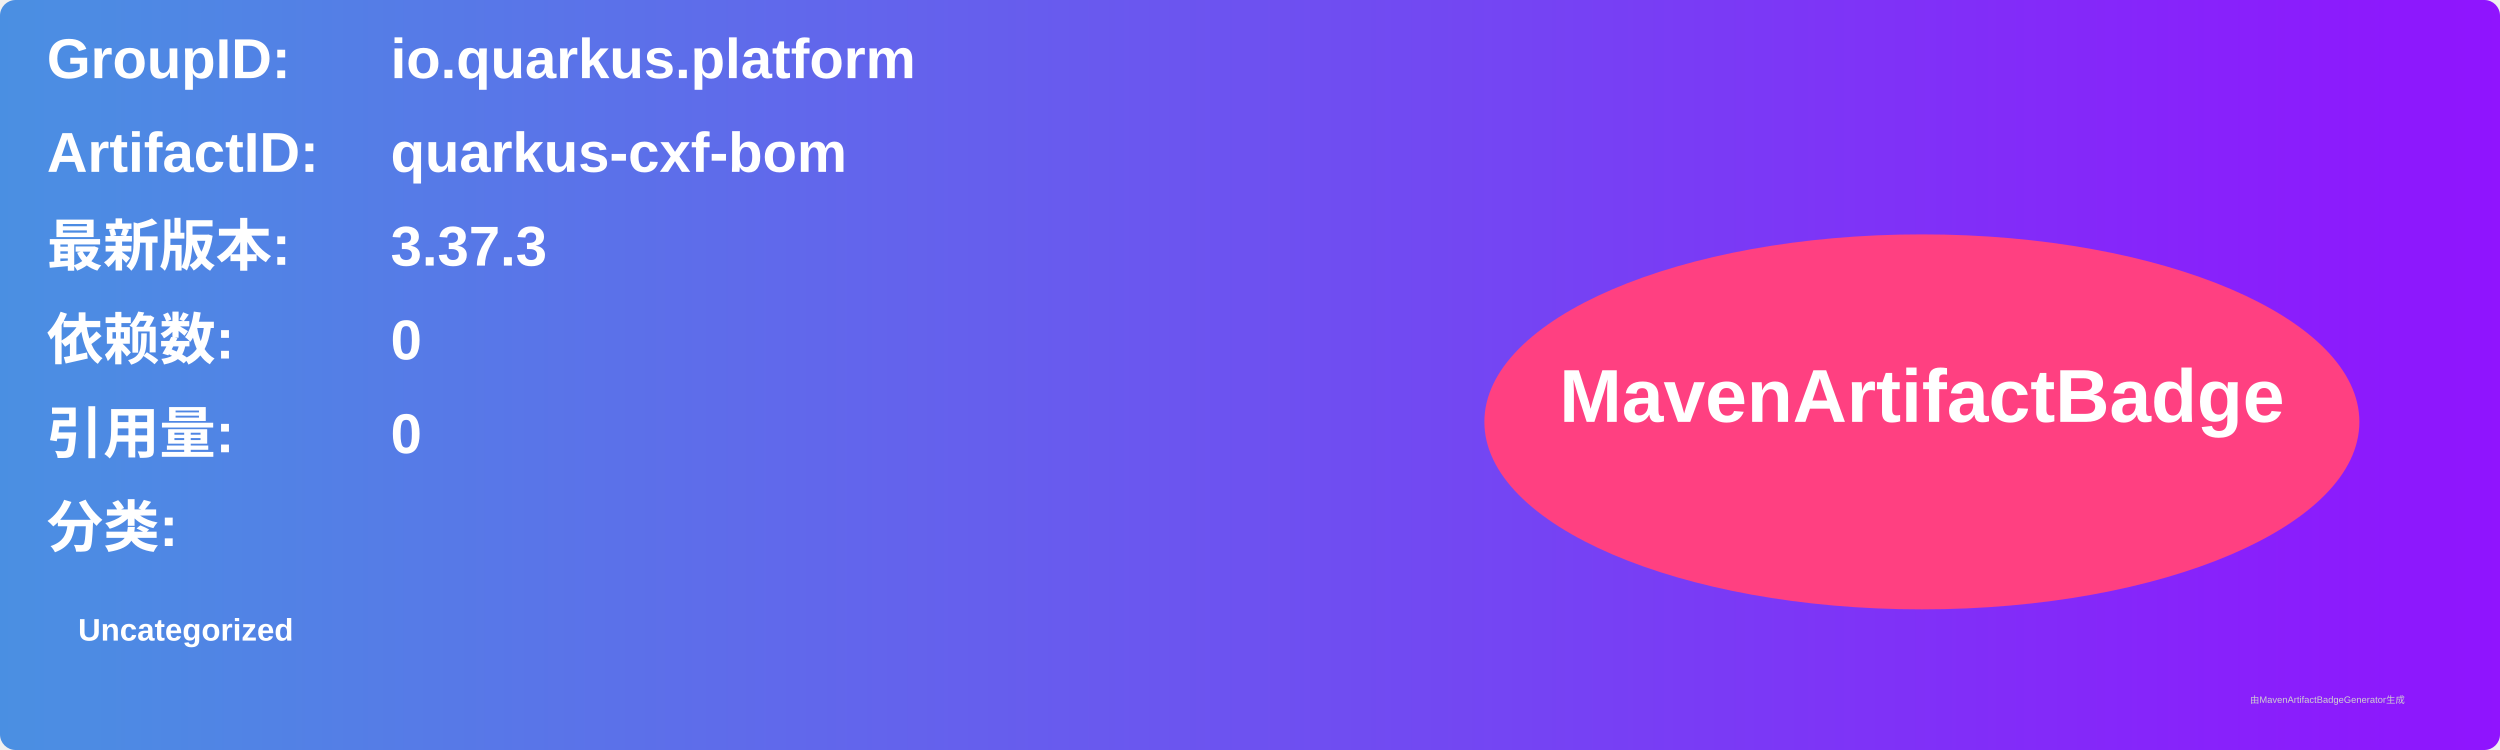
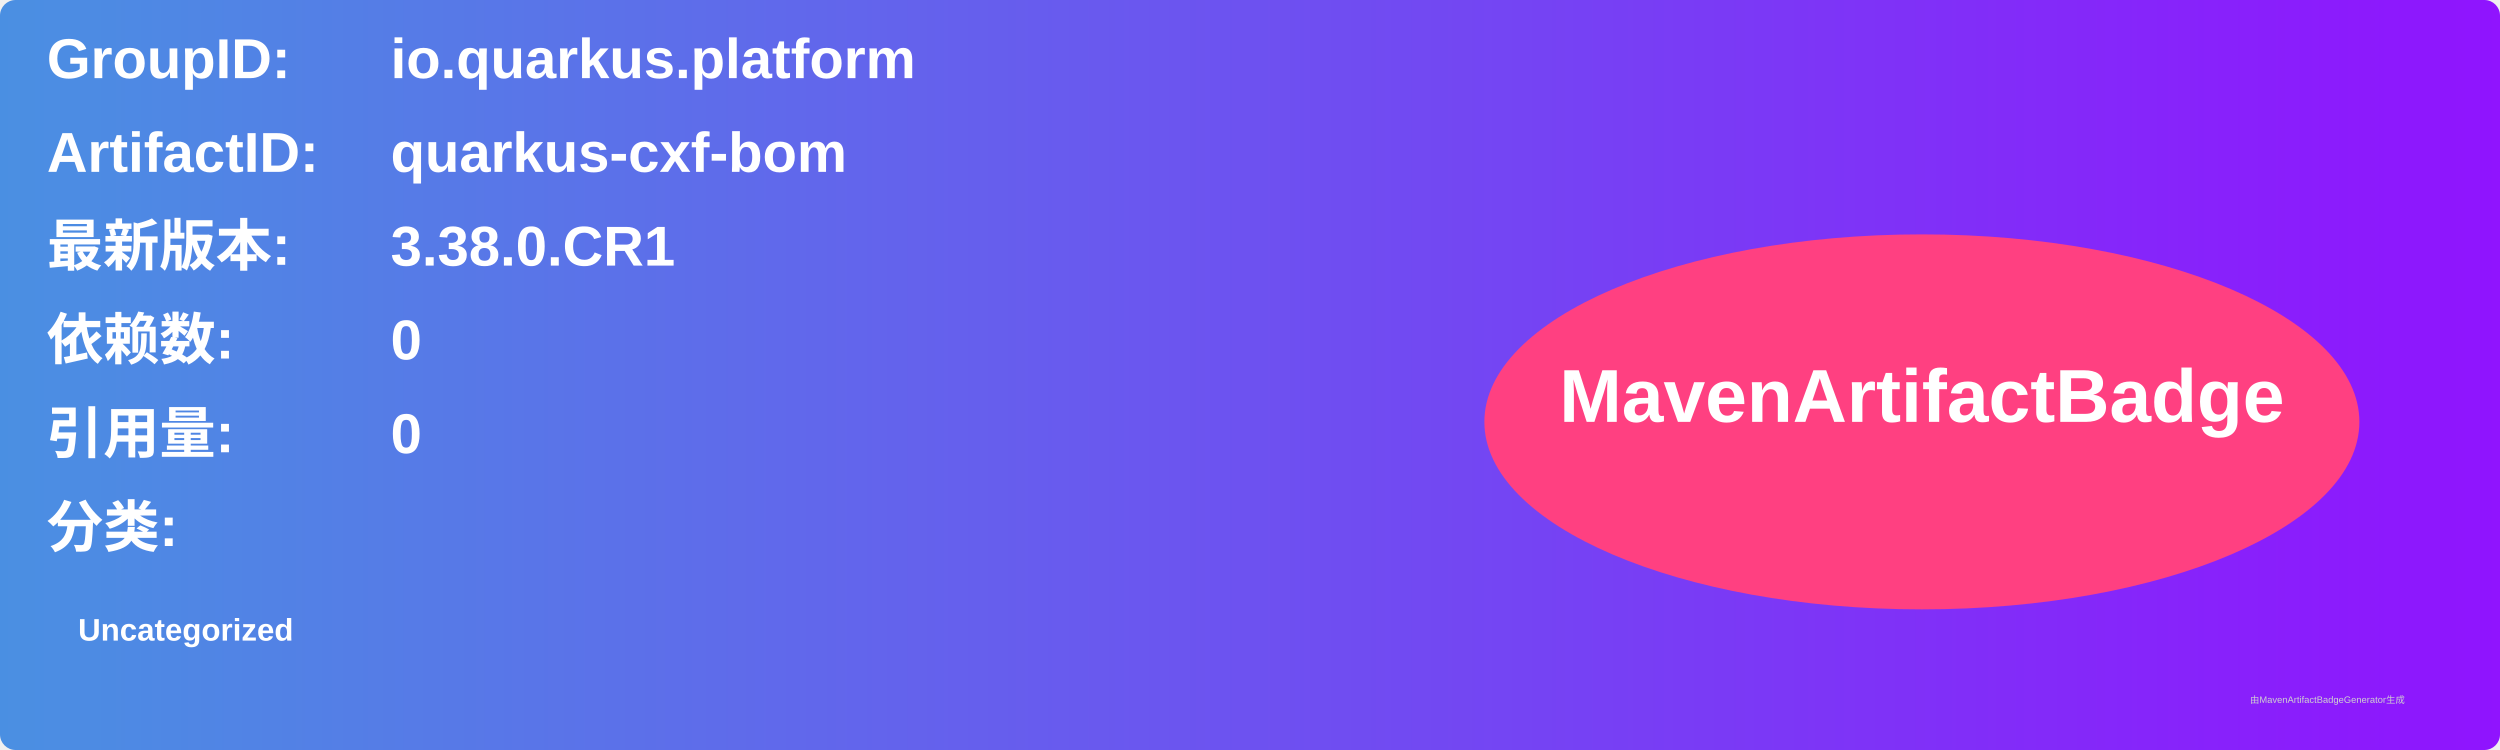
<svg xmlns="http://www.w3.org/2000/svg" width="800" height="240" viewBox="0 0 800 240">
  <linearGradient id="grad" x1="0%" y1="0%" x2="100%" y2="0%">
    <stop offset="0%" stop-color="#4a90e2" />
    <stop offset="100%" stop-color="#9013fe" />
  </linearGradient>
  <rect width="100%" height="100%" rx="5" ry="5" fill="url(#grad)" />
  <g transform="translate(15, 15)">
    <text x="0" y="10" font-family="Arial" font-size="18" fill="white" font-weight="bold" width="260">GroupID:</text>
    <text x="110" y="10" font-family="Arial" font-size="18" fill="white" font-weight="bold" width="460">io.quarkus.platform</text>
    <text x="0" y="40" font-family="Arial" font-size="18" fill="white" font-weight="bold" width="260">ArtifactID:</text>
    <text x="110" y="40" font-family="Arial" font-size="18" fill="white" font-weight="bold" width="460">quarkus-cxf-bom</text>
    <text x="0" y="70" font-family="Arial" font-size="18" fill="white" font-weight="bold">最新版本:</text>
    <text x="110" y="70" font-family="Arial" font-size="18" fill="white" font-weight="bold">
-       <tspan font-weight="bold">3.37.3</tspan>
+       <tspan font-weight="bold">3.38.0.CR1</tspan>
    </text>
    <text x="0" y="100" font-family="Arial" font-size="18" fill="white" font-weight="bold">依赖数: </text>
    <text x="110" y="100" font-family="Arial" font-size="18" fill="white">
      <tspan font-weight="bold">0</tspan>
    </text>
    <text x="0" y="130" font-family="Arial" font-size="18" fill="white" font-weight="bold">引用量: </text>
    <text x="110" y="130" font-family="Arial" font-size="18" fill="white">
      <tspan font-weight="bold">0</tspan>
    </text>
    <text x="0" y="160" font-family="Arial" font-size="18" fill="white" font-weight="bold">分类:</text>
    <text x="10" y="190" font-family="Arial" font-size="10" fill="white">
      <tspan font-weight="bold">Uncategorized</tspan>
    </text>
    <ellipse cx="600" cy="120" rx="140" ry="60" fill="#ff4081" />
    <text x="600" y="120" text-anchor="middle" font-family="Arial" font-size="24" fill="white" font-weight="bold">MavenArtifactBadge</text>
  </g>
  <text x="720" y="225" font-family="Arial" font-size="3" fill="#d0d0d0">由MavenArtifactBadgeGenerator生成</text>
</svg>
